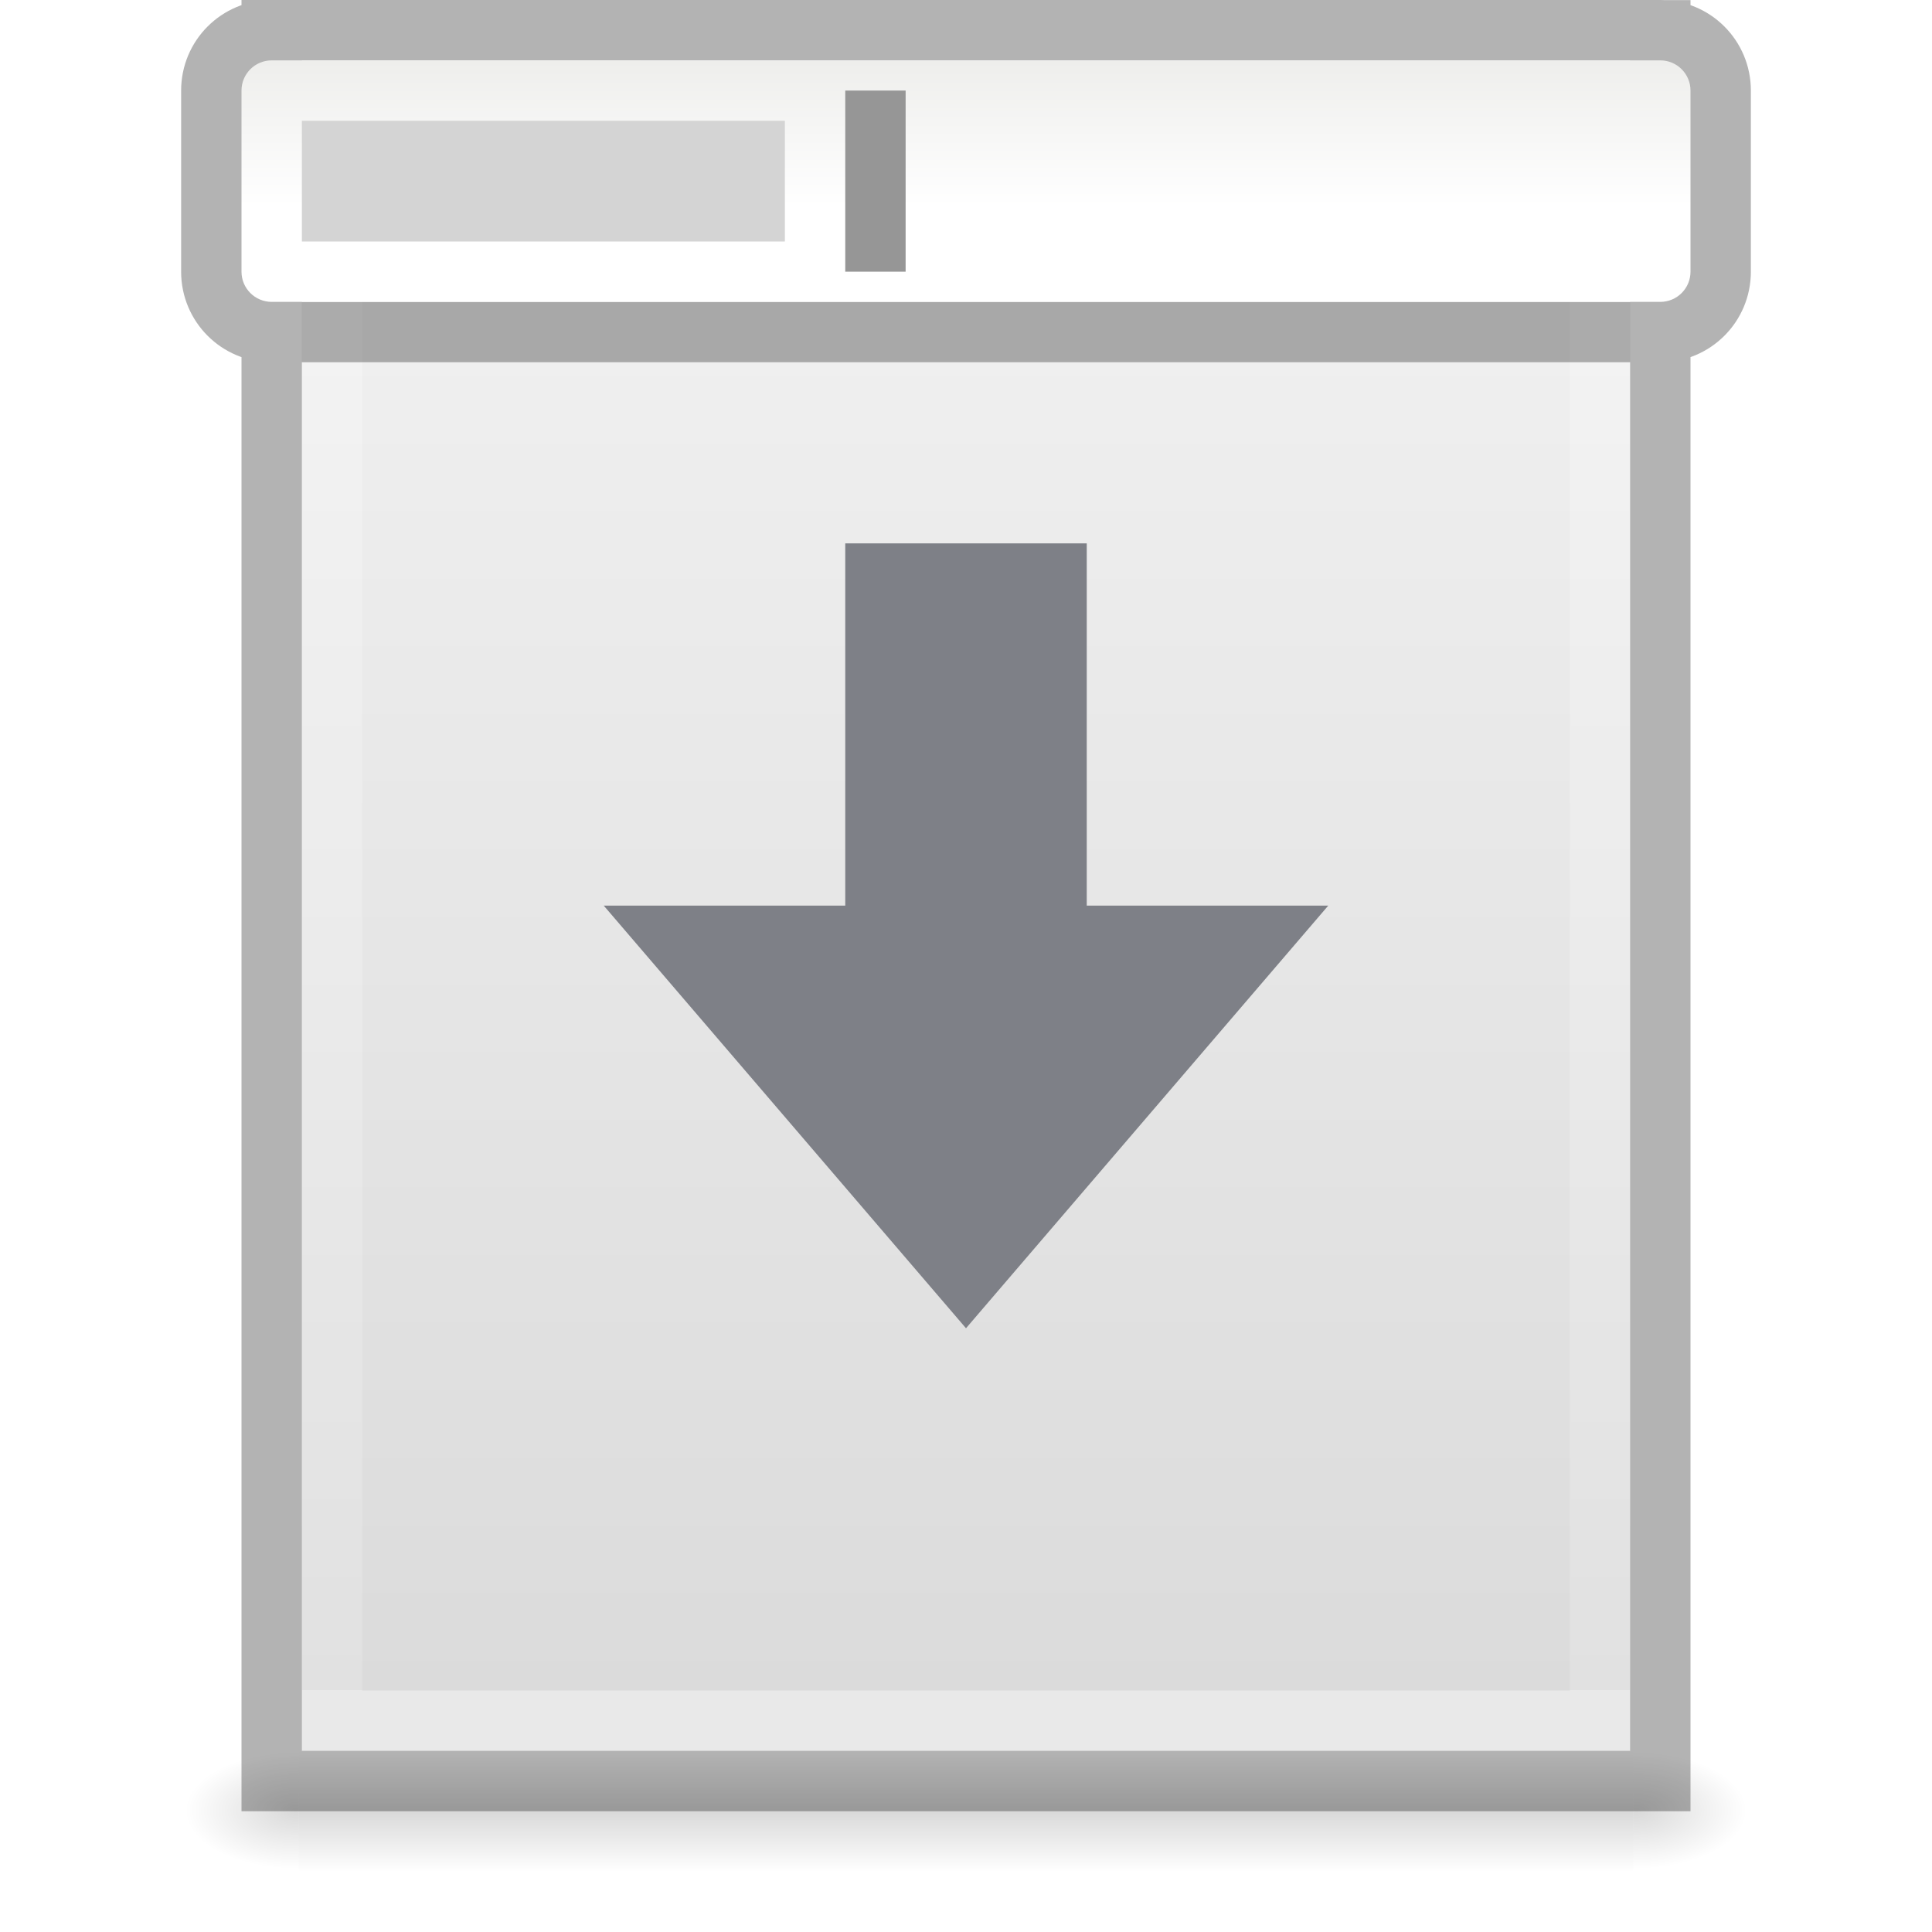
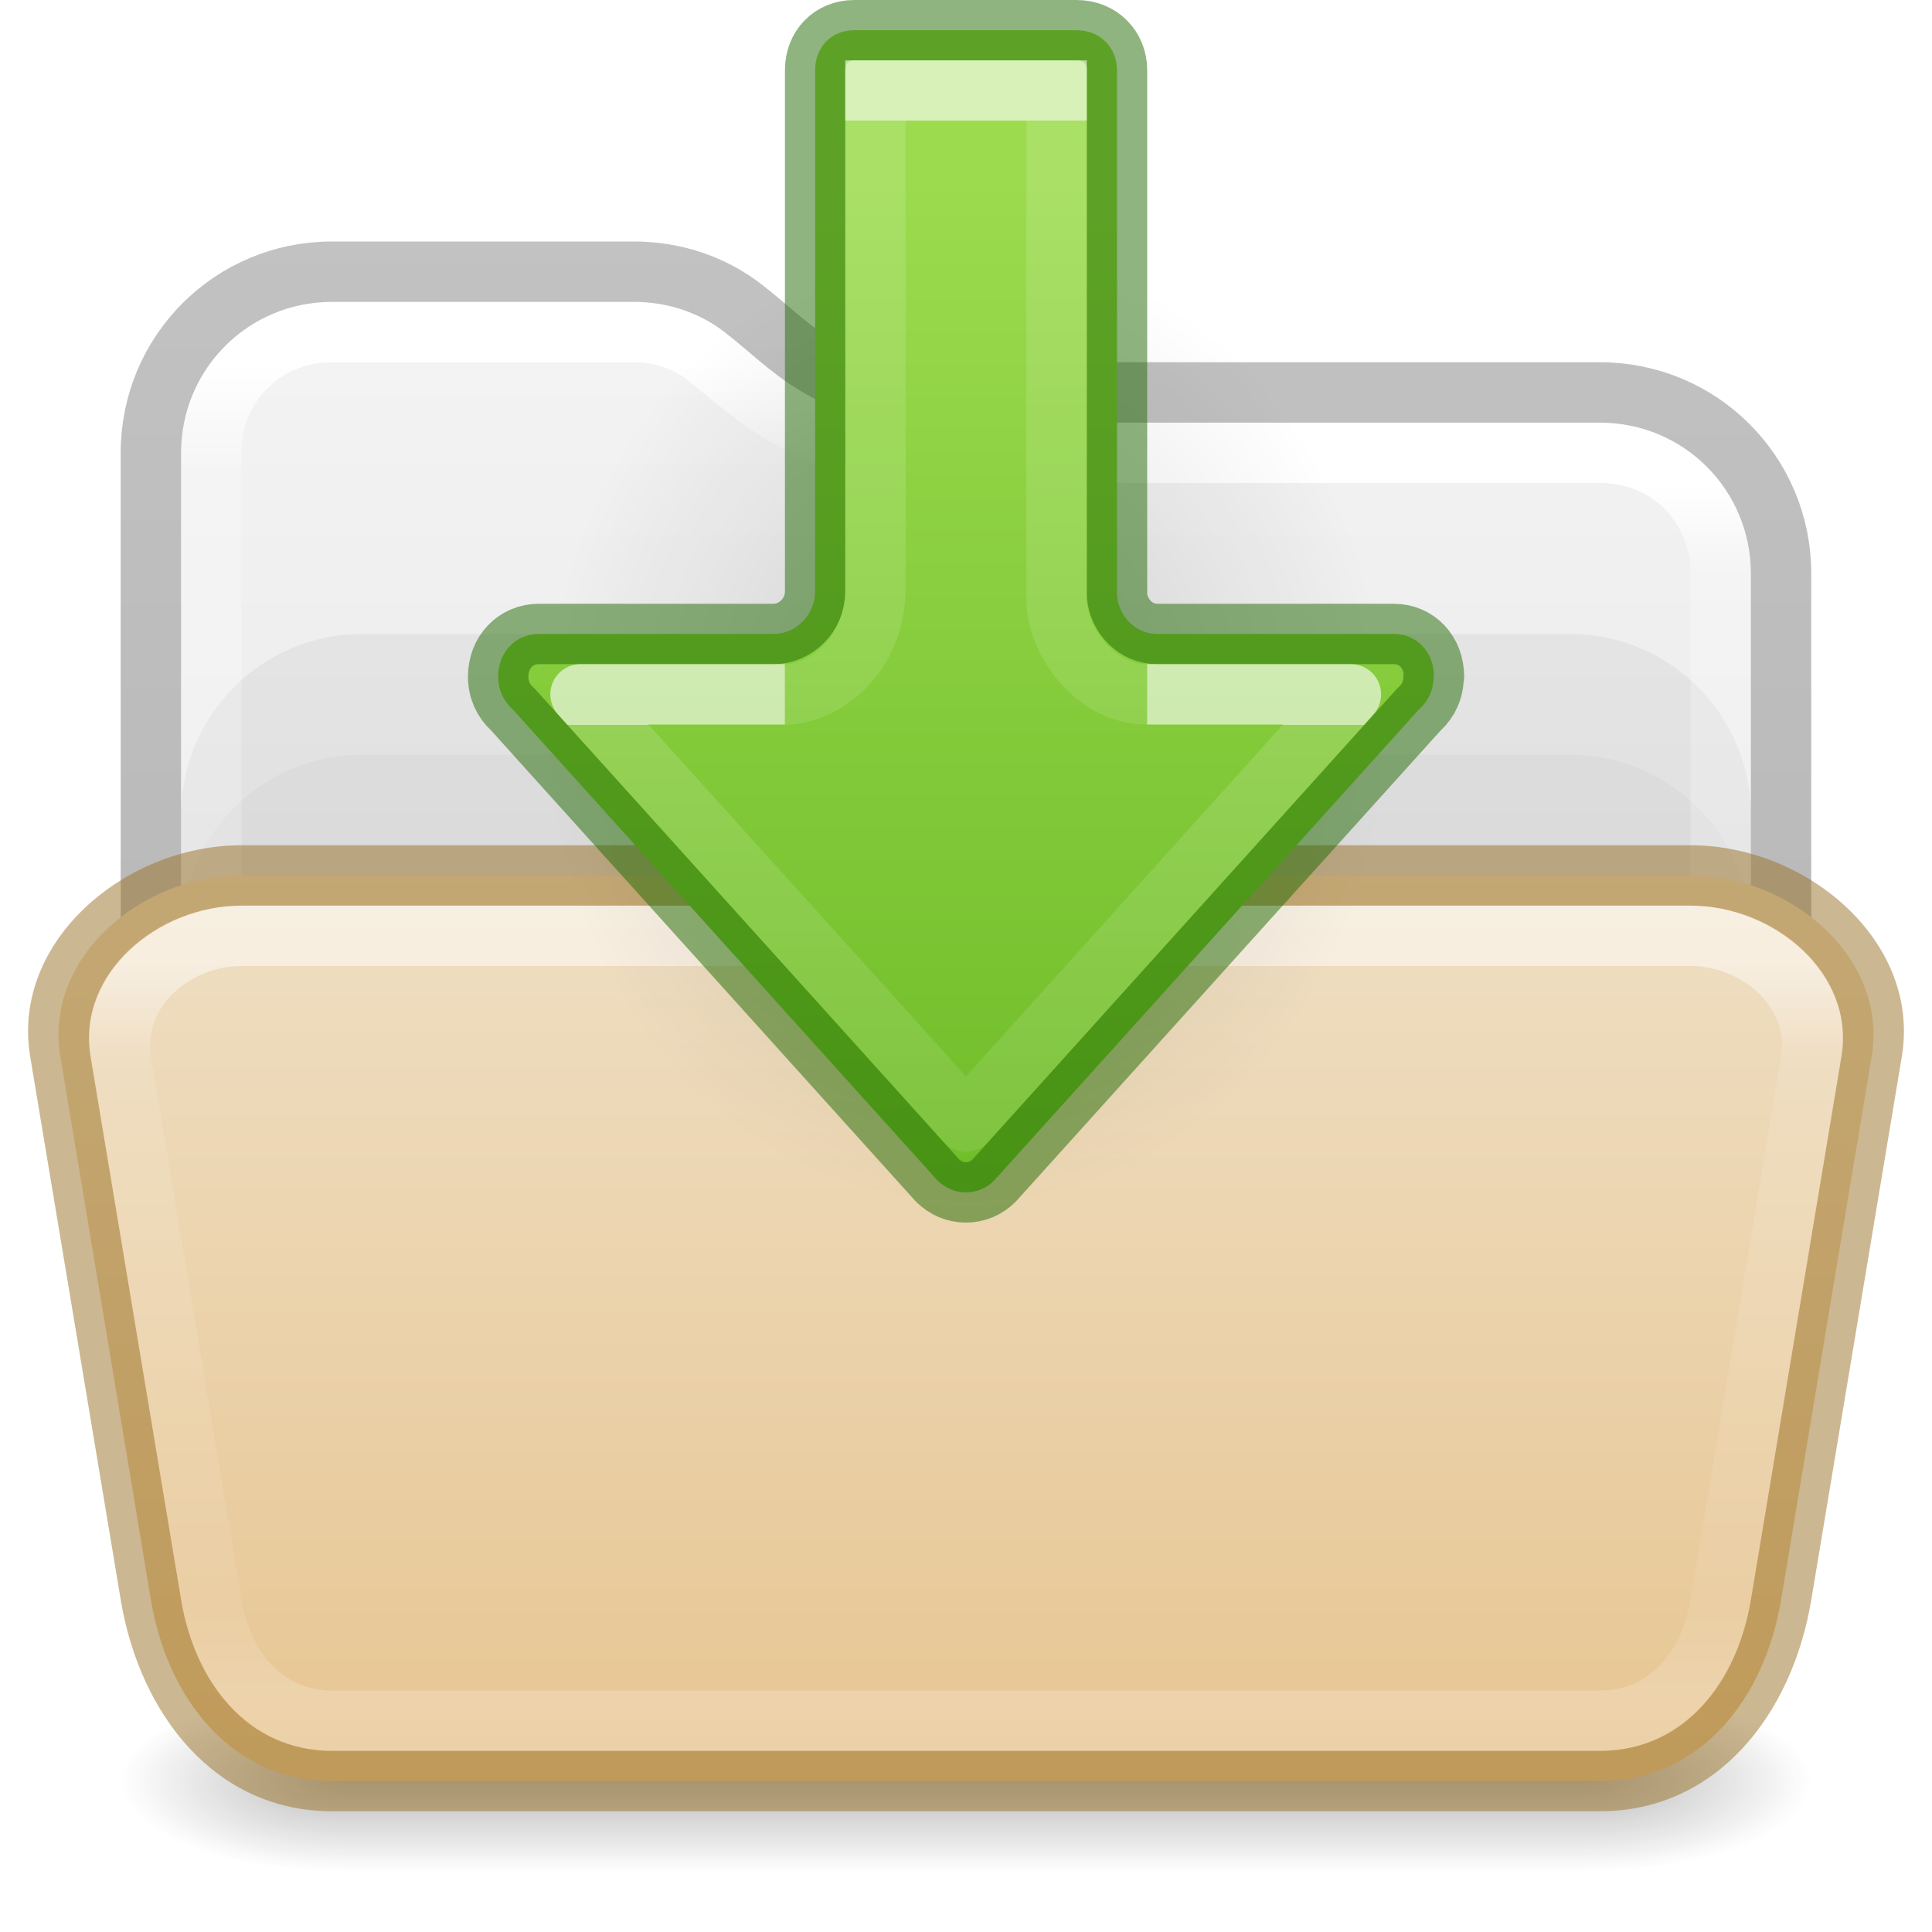
<svg xmlns="http://www.w3.org/2000/svg" xmlns:xlink="http://www.w3.org/1999/xlink" height="32" width="32">
-   <linearGradient id="a" gradientTransform="matrix(.5675676 0 0 .7297297 2.378382 -2.513506)" gradientUnits="userSpaceOnUse" x1="24" x2="24" y1="5.564" y2="41.815">
+   <linearGradient id="a">
+     <stop offset="0" stop-color="#181818" />
+     <stop offset="1" stop-color="#181818" stop-opacity="0" />
+   </linearGradient>
+   <linearGradient id="b" gradientUnits="userSpaceOnUse" x1="25.058" x2="25.058" y1="47.028" y2="39.999">
+     <stop offset="0" stop-color="#181818" stop-opacity="0" />
+     <stop offset=".5" stop-color="#181818" />
+     <stop offset="1" stop-color="#181818" stop-opacity="0" />
+   </linearGradient>
+   <linearGradient id="c" gradientTransform="matrix(.6761005 0 0 .6756757 -.226408 1.775896)" gradientUnits="userSpaceOnUse" x1="13.594" x2="13.594" y1="6.272" y2="41.76">
    <stop offset="0" stop-color="#fff" />
-     <stop offset=".036" stop-color="#fff" stop-opacity=".235" />
+     <stop offset=".073" stop-color="#fff" stop-opacity=".235" />
+     <stop offset=".908" stop-color="#fff" stop-opacity=".157" />
+     <stop offset="1" stop-color="#fff" stop-opacity=".392" />
+   </linearGradient>
+   <linearGradient id="d" gradientTransform="matrix(.6649598 0 0 .6392712 -33.20948 1.90706)" gradientUnits="userSpaceOnUse" x1="74.839" x2="74.839" y1="4.536" y2="49.779">
+     <stop offset="0" stop-color="#f4f4f4" />
+     <stop offset="1" stop-color="#dbdbdb" />
+   </linearGradient>
+   <linearGradient id="e" gradientTransform="matrix(.3289826 0 0 .8947171 -17.11074 -7.241968)" gradientUnits="userSpaceOnUse" x1="72.893" x2="72.893" y1="43.74" y2="12.524">
+     <stop offset="0" stop-opacity=".318" />
+     <stop offset="1" stop-opacity=".24" />
+   </linearGradient>
+   <linearGradient id="f" gradientTransform="matrix(.6756757 0 0 .3513514 -.216213 13.56757)" gradientUnits="userSpaceOnUse" x1="24" x2="24" y1="6.922" y2="41.077">
+     <stop offset="0" stop-color="#fff" />
+     <stop offset=".125" stop-color="#fff" stop-opacity=".235" />
+     <stop offset=".875" stop-color="#fff" stop-opacity=".157" />
+     <stop offset="1" stop-color="#fff" stop-opacity=".392" />
+   </linearGradient>
+   <linearGradient id="g" gradientTransform="matrix(.6761005 0 0 .6756757 -.226408 1.775896)" gradientUnits="userSpaceOnUse" x1="31.752" x2="31.752" y1="9.243" y2="41.712">
+     <stop offset="0" stop-color="#fff" />
+     <stop offset=".07" stop-color="#fff" stop-opacity=".235" />
+     <stop offset=".908" stop-color="#fff" stop-opacity=".157" />
+     <stop offset="1" stop-color="#fff" stop-opacity=".392" />
+   </linearGradient>
+   <linearGradient id="h" gradientTransform="matrix(.5041322 0 0 .336364 4.108891 -4.888921)" gradientUnits="userSpaceOnUse" x1="23.587" x2="23.587" y1="57.643" y2="102.237">
+     <stop offset="0" stop-color="#efdfc4" />
+     <stop offset="1" stop-color="#e7c591" />
+   </linearGradient>
+   <radialGradient id="i" cx="4.993" cy="43.5" gradientTransform="matrix(2.003784 0 0 1.4 27.98813 -17.4)" gradientUnits="userSpaceOnUse" r="2.5" xlink:href="#a" />
+   <radialGradient id="j" cx="4.993" cy="43.5" gradientTransform="matrix(2.003784 0 0 1.4 -20.01187 -104.4)" gradientUnits="userSpaceOnUse" r="2.5" xlink:href="#a" />
+   <radialGradient id="k" cx="24.837" cy="36.421" gradientTransform="matrix(-.5299545 0 0 -.3530774 22.51255 21.83568)" gradientUnits="userSpaceOnUse" r="15.645">
+     <stop offset="0" />
+     <stop offset="1" stop-opacity="0" />
+   </radialGradient>
+   <linearGradient id="l" gradientTransform="matrix(0 1.333717 -1.335891 0 30.69856 -5.002351)" gradientUnits="userSpaceOnUse" x1="6" x2="20.867" y1="10.381" y2="10.381">
+     <stop offset="0" stop-color="#9bdb4d" />
+     <stop offset="1" stop-color="#68b723" />
+   </linearGradient>
+   <linearGradient id="m" gradientTransform="matrix(0 -1.004639 1 0 -37.96088 39.04034)" gradientUnits="userSpaceOnUse" x1="26.915" x2="19.873" y1="56.758" y2="56.758">
+     <stop offset="0" stop-color="#fff" />
+     <stop offset="0" stop-color="#fff" stop-opacity=".235" />
    <stop offset="1" stop-color="#fff" stop-opacity=".157" />
    <stop offset="1" stop-color="#fff" stop-opacity=".392" />
  </linearGradient>
-   <linearGradient id="b" gradientTransform="matrix(.62857 0 0 .6083939 .91432 -.53479)" gradientUnits="userSpaceOnUse" x1="25.132" x2="25.132" y1=".985" y2="47.013">
-     <stop offset="0" stop-color="#f4f4f4" />
-     <stop offset="1" stop-color="#dbdbdb" />
+   <linearGradient id="n" gradientTransform="matrix(0 -1.004639 1 0 -59.96088 40.04034)" gradientUnits="userSpaceOnUse" x1="37.864" x2="21.624" y1="75.965" y2="75.965">
+     <stop offset="0" stop-color="#fff" />
+     <stop offset="0" stop-color="#fff" stop-opacity=".235" />
+     <stop offset="1" stop-color="#fff" stop-opacity=".157" />
+     <stop offset="1" stop-color="#fff" stop-opacity=".392" />
  </linearGradient>
-   <radialGradient id="c" cx="605.714" cy="486.648" gradientTransform="matrix(.01566318 0 0 .00823529 17.61043 25.98056)" gradientUnits="userSpaceOnUse" r="117.143" xlink:href="#d" />
-   <linearGradient id="d">
-     <stop offset="0" />
-     <stop offset="1" stop-opacity="0" />
-   </linearGradient>
-   <radialGradient id="e" cx="605.714" cy="486.648" gradientTransform="matrix(-.01566318 0 0 .00823529 14.38957 25.98056)" gradientUnits="userSpaceOnUse" r="117.143" xlink:href="#d" />
-   <linearGradient id="f" gradientTransform="matrix(.04576928 0 0 .00823529 -.542324 25.98055)" gradientUnits="userSpaceOnUse" x1="302.857" x2="302.857" y1="366.648" y2="609.505">
-     <stop offset="0" stop-opacity="0" />
-     <stop offset=".5" />
-     <stop offset="1" stop-opacity="0" />
-   </linearGradient>
-   <linearGradient id="g" gradientTransform="matrix(.6000001 0 0 .4 1.299998 .8)" gradientUnits="userSpaceOnUse" x1="21.478" x2="21.478" y1=".537" y2="6.575">
-     <stop offset="0" stop-color="#eeeeec" />
-     <stop offset="1" stop-color="#fff" />
-   </linearGradient>
-   <path d="m4.95 29h22.1v2h-22.1z" fill="url(#f)" opacity=".15" />
-   <path d="m4.95 29v2c-.807.004-1.95-.448-1.95-1s.9-1 1.95-1z" fill="url(#e)" opacity=".15" />
-   <path d="m27.05 29v2c.807.004 1.95-.448 1.95-1s-.9-1-1.95-1z" fill="url(#c)" opacity=".15" />
-   <path d="m5 1c5.041 0 22.0.002 22.0.002l0 27.998s-14.667 0-22 0c0-9.333 0-18.667 0-28z" fill="url(#b)" />
-   <path d="m26.5 28.5h-21v-27h21z" fill="none" stroke="url(#a)" stroke-linecap="round" />
-   <path d="m22 15-6 7-6-7h4v-6h4v6z" fill="#7e8087" />
-   <path d="m4.5.5h23c.554 0 1 .446 1 1v3c0 .554-.446 1-1 1h-23c-.554 0-1-.446-1-1v-3c0-.554.446-1 1-1zm-0-0c5.27 0 23.0.002 23.0.002l0 28.998s-15.333 0-23 0c0-9.667 0-19.333 0-29z" fill="none" opacity=".3" stroke="#000" />
-   <rect fill="url(#g)" height="4" rx=".5" width="24" x="4" y="1" />
-   <path d="m5 2h8v2h-8z" fill="#d4d4d4" />
-   <path d="m14 1.5h1v3h-1z" fill="#969696" />
+   <g transform="matrix(.7368421 0 0 .4285713 -1.68421 10.85715)">
+     <path d="m38 40h5v7h-5z" fill="url(#i)" opacity=".3" />
+     <path d="m-10-47h5v7h-5z" fill="url(#j)" opacity=".3" transform="scale(-1)" />
+     <path d="m10 40h28v7h-28z" fill="url(#b)" opacity=".3" />
+   </g>
+   <path d="m5.495 5c-1.391 0-2.495 1.103-2.495 2.494v9.506h26v-7.506c0-1.391-1.104-2.494-2.495-2.494h-11.179c-1.817 0-2.59-.933-3.339-1.508-.407-.312-.921-.492-1.489-.492z" fill="url(#d)" />
+   <rect fill-opacity=".05" height="12" rx="3" width="26" x="3" y="10.5" />
+   <rect fill-opacity=".03" height="12" rx="3" width="26" x="3" y="12.5" />
+   <g fill="none" stroke-linejoin="round">
+     <path d="m15.326 7.5c-1.973 0-2.966-1.091-3.644-1.611-.319-.244-.725-.389-1.186-.389h-5.002c-1.122 0-1.994.871-1.994 1.992v7.984" stroke="url(#c)" stroke-linecap="round" />
+     <path d="m28.5 15.476v-5.984c0-1.122-.872-1.992-1.994-1.992h-12.006" stroke="url(#g)" stroke-linecap="round" />
+     <path d="m29.5 16v-6.5c0-1.662-1.338-3-3-3h-11.174c-1.66 0-2.207-.773-3.029-1.403-.496-.38-1.121-.597-1.798-.597h-5c-1.662 0-3 1.338-3 3v8.5" stroke="url(#e)" />
+   </g>
+   <path d="m4 14.5h24c1.662 0 3.273 1.361 3 3l-1.5 9c-.273 1.639-1.338 3-3 3h-21c-1.662 0-2.727-1.361-3-3l-1.5-9c-.273-1.639 1.338-3 3-3z" fill="url(#h)" stroke-opacity=".5" />
+   <path d="m4 15c-1.376 0-2.726 1.142-2.5 2.5l1.5 9c.226 1.358 1.124 2.5 2.5 2.5h21c1.376 0 2.274-1.142 2.5-2.5l1.5-9c.226-1.358-1.124-2.5-2.5-2.5zm0 1h24c.84 0 1.638.672 1.5 1.5l-1.5 9c-.138.828-.66 1.5-1.5 1.5h-21c-.84 0-1.362-.672-1.5-1.5l-1.5-9c-.138-.828.66-1.5 1.5-1.5z" fill="url(#f)" opacity=".5" stroke-linecap="round" stroke-linejoin="round" />
+   <path d="m4 14c-1.93 0-3.817 1.596-3.5 3.5l1.5 9c.317 1.904 1.57 3.5 3.5 3.5h21c1.93 0 3.183-1.596 3.5-3.5l1.5-9c.317-1.904-1.57-3.5-3.5-3.5zm0 1h24c1.394 0 2.729 1.125 2.5 2.5l-1.5 9c-.229 1.375-1.106 2.5-2.5 2.5h-21c-1.394 0-2.271-1.125-2.5-2.5l-1.5-9c-.229-1.375 1.106-2.5 2.5-2.5z" fill="#987124" fill-opacity=".5" />
+   <path d="m1.059 8.976a8.291 5.524 0 1 1 16.582 0 8.291 5.524 0 0 1 -16.582 0z" fill="url(#k)" fill-rule="evenodd" opacity=".141" transform="matrix(.844289 0 0 1.448277 8.10578 -1.000018)" />
+   <path d="m23.75 11.207h-.005c0 .217-.086.397-.224.526-.01.009-.019.019-.029.029l-7.029 7.795c-.122.121-.286.193-.467.193-.18 0-.335-.072-.464-.193l-7.028-7.795c-.009-.009-.019-.02-.029-.029-.138-.13-.224-.31-.224-.526 0-.402.288-.707.676-.707h3.89c.362 0.0.684-.314.684-.702v-8.635c0-.381.268-.663.65-.663h3.681c.382 0 .669.282.669.663v8.7c.033.357.321.638.661.637h3.921c.388 0 .668.304.668.707z" fill="url(#l)" stroke="#206b00" stroke-linecap="round" stroke-linejoin="round" stroke-opacity=".5" />
+   <g fill="none">
+     <path d="m13 11.5-3.385-0 6.385 7.075 6.375-7.075h-3.375" opacity=".6" stroke="url(#m)" stroke-linejoin="round" />
+     <path d="m19 11.501c-.876 0-1.5-.909-1.5-1.562v-8.439h-3v8.232c0 1.149-.87 1.769-1.5 1.769" opacity=".6" stroke="url(#n)" />
+   </g>
</svg>
